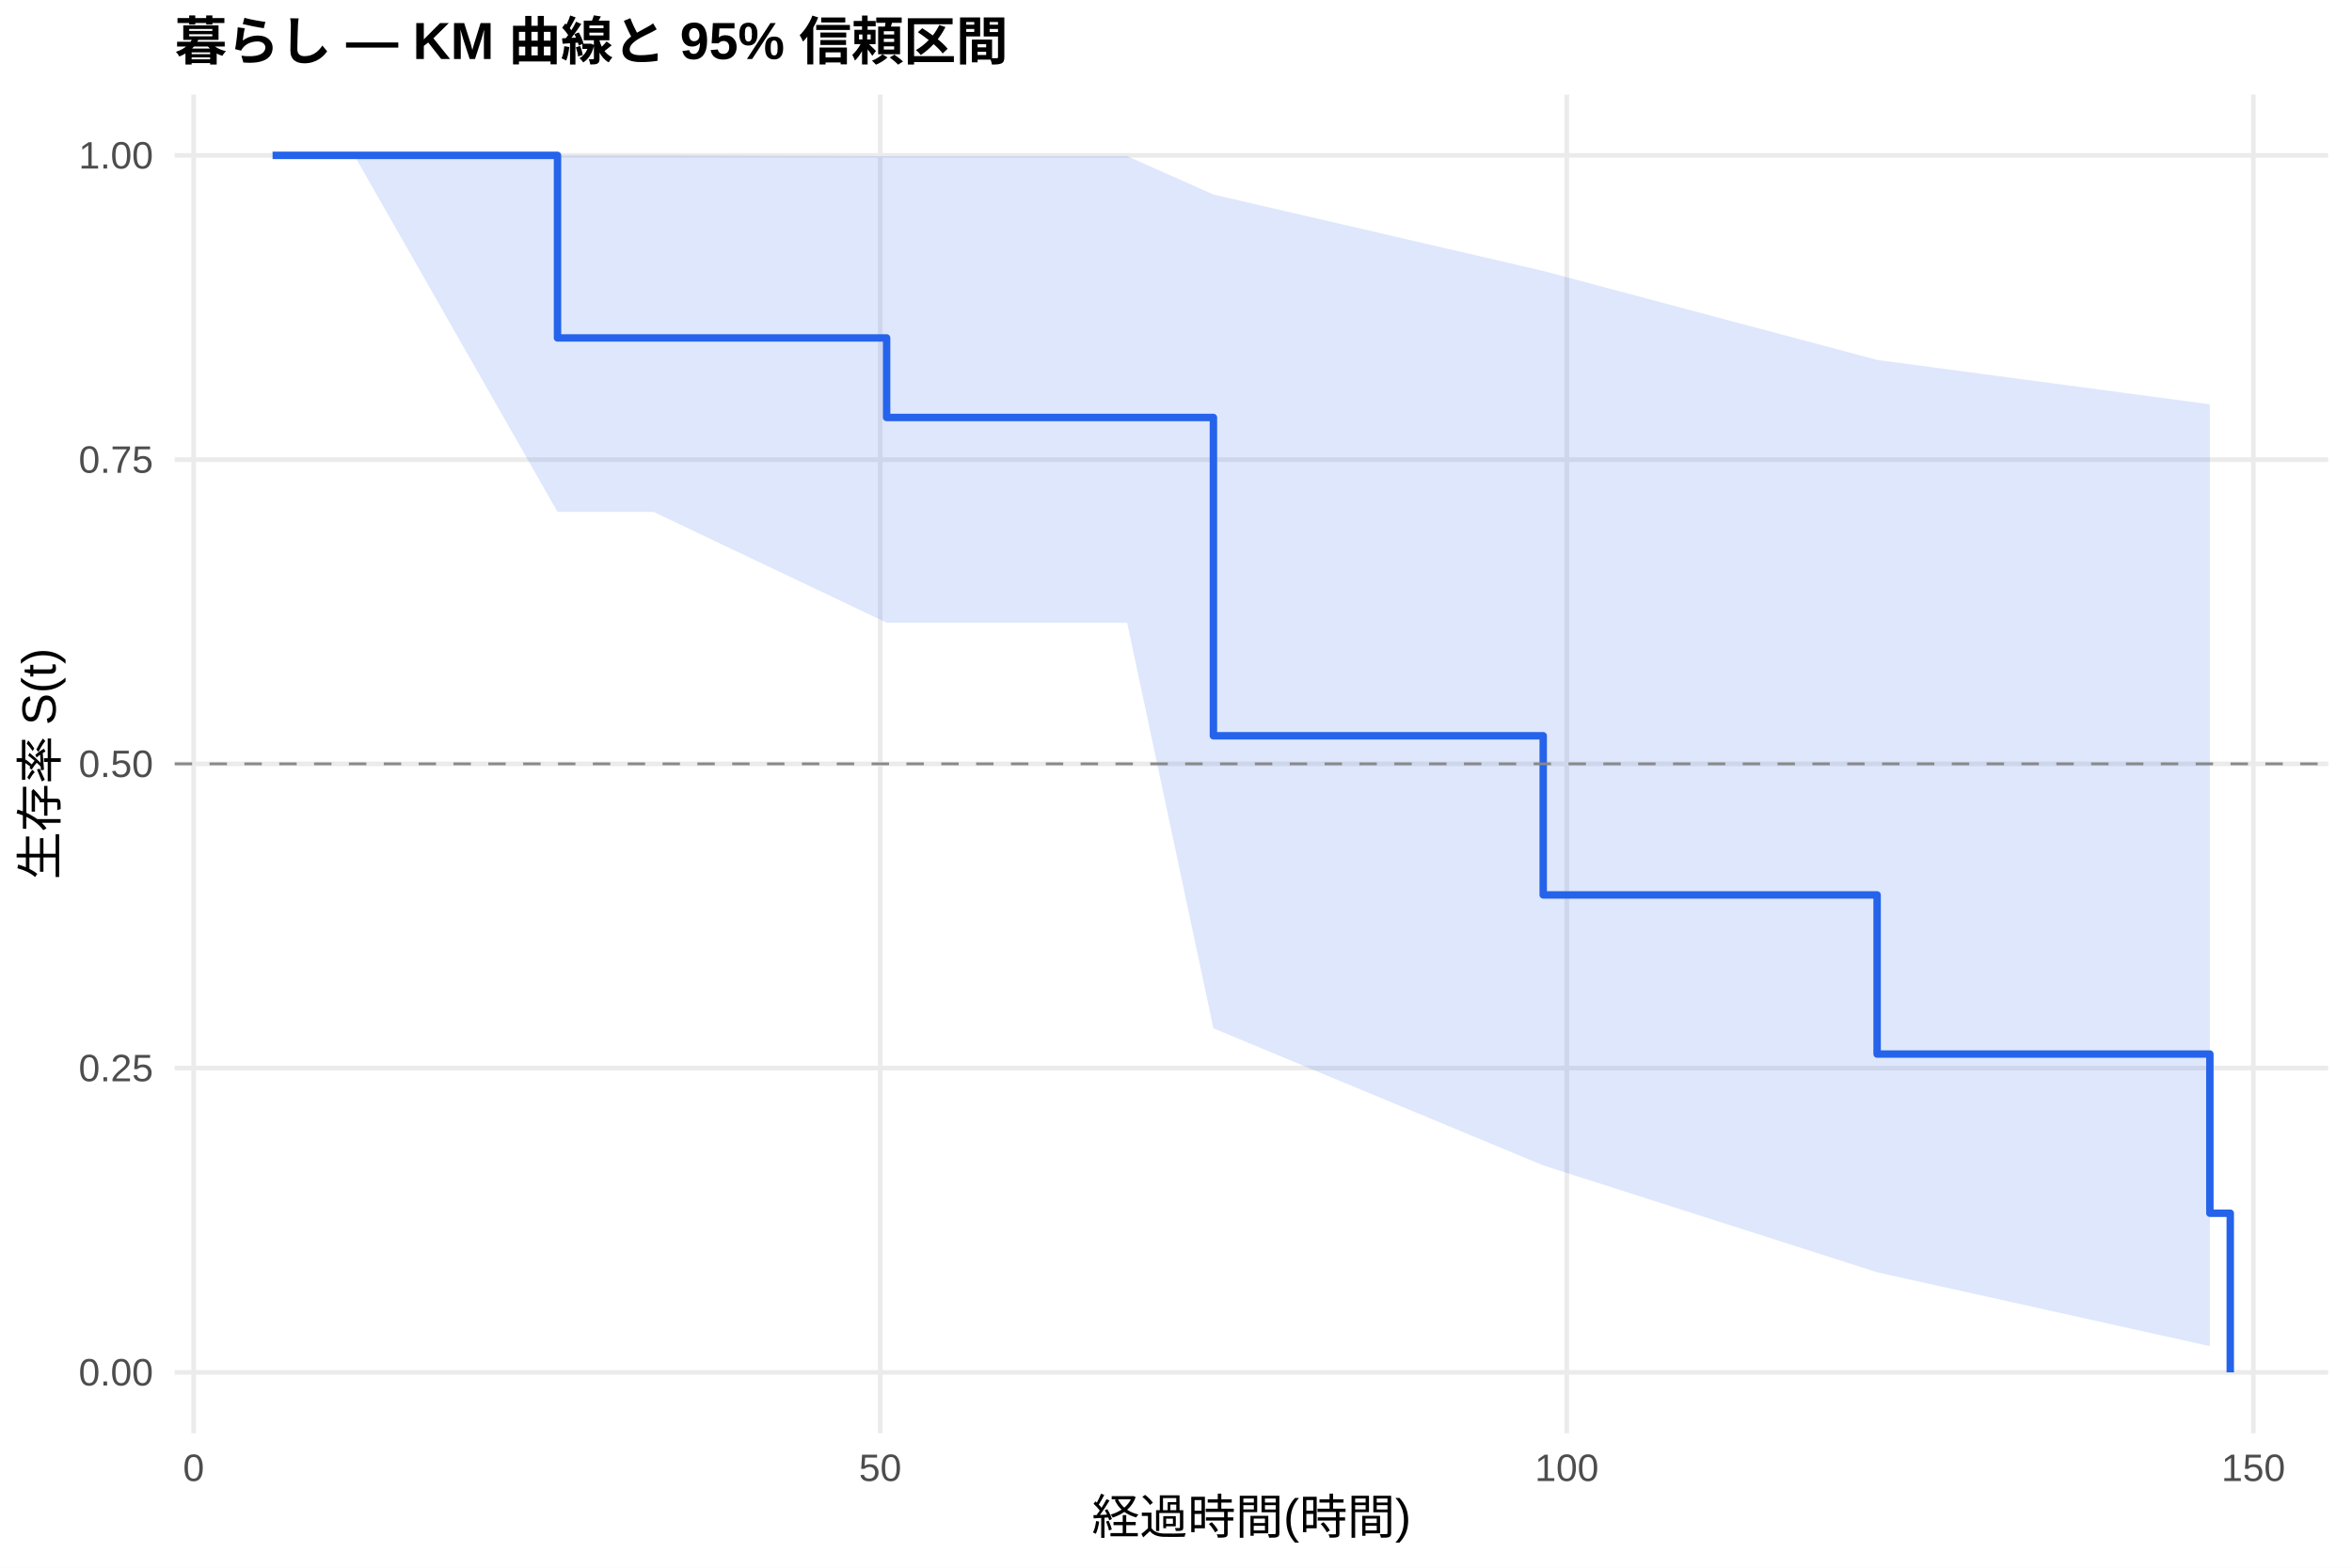
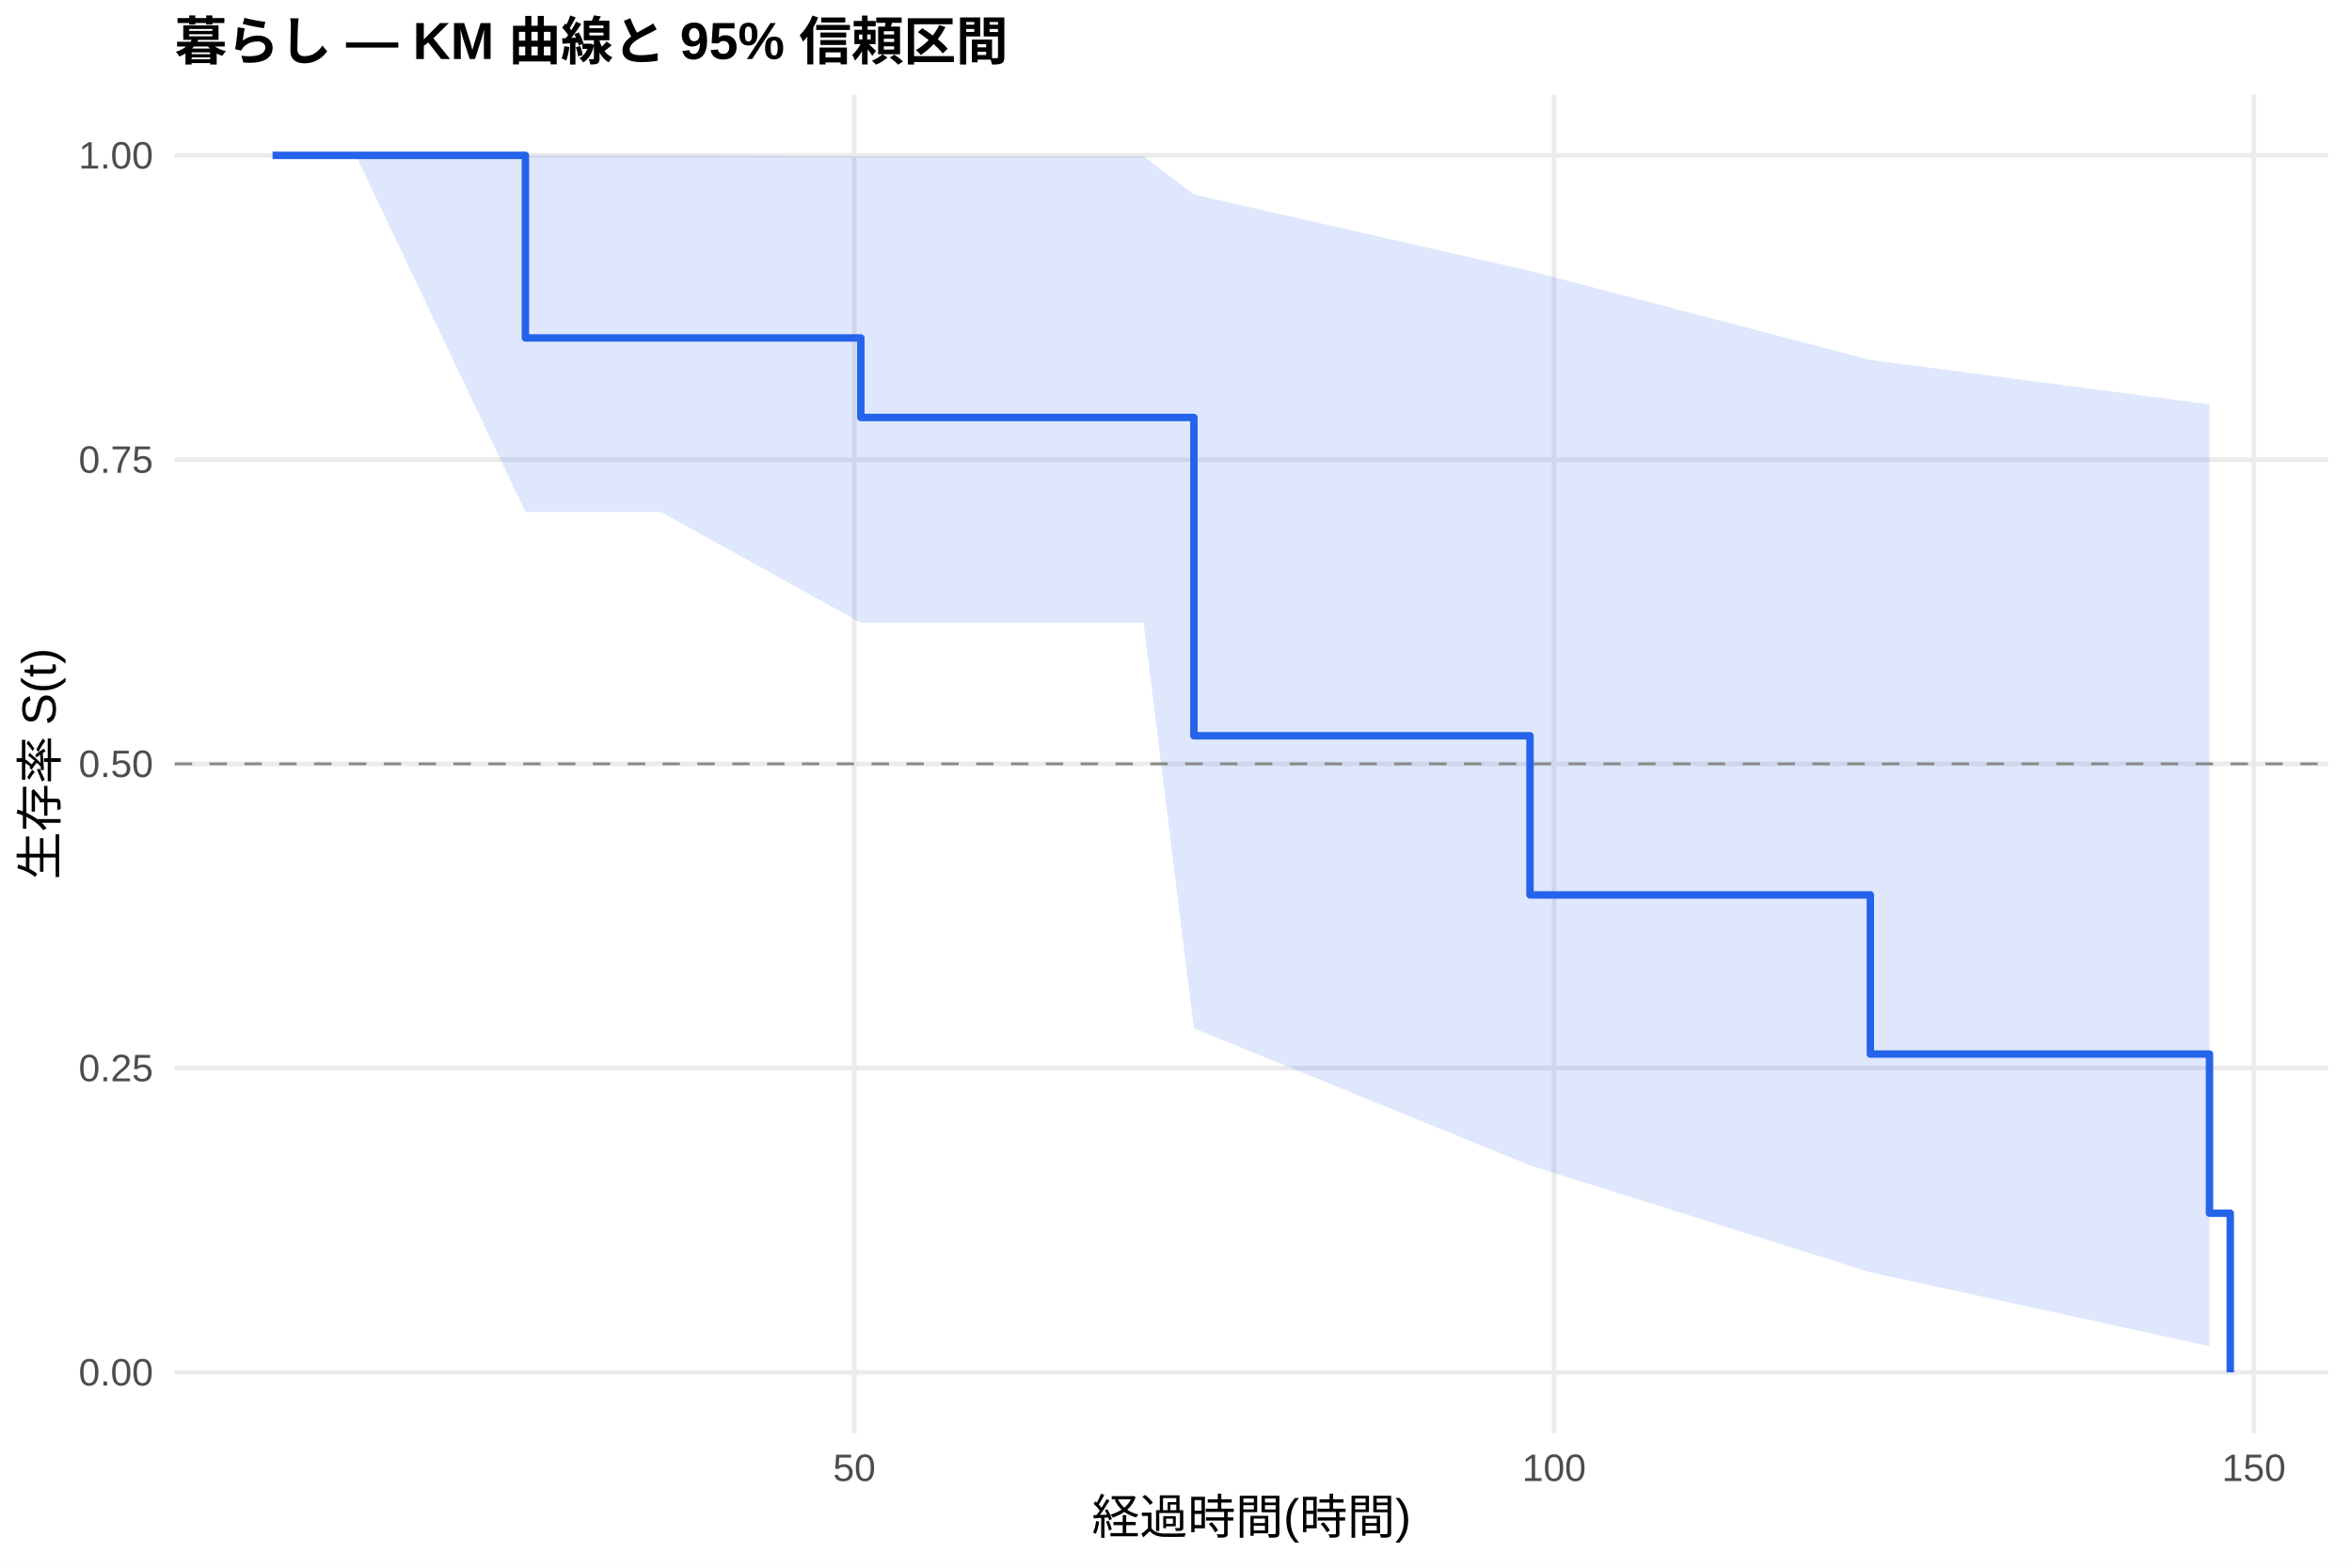
<svg xmlns="http://www.w3.org/2000/svg" width="540.00pt" height="360.00pt" viewBox="0 0 540.00 360.00">
  <g class="svglite">
    <defs>
      <style type="text/css">
    .svglite line, .svglite polyline, .svglite polygon, .svglite path, .svglite rect, .svglite circle {
      fill: none;
      stroke: #000000;
      stroke-linecap: round;
      stroke-linejoin: round;
      stroke-miterlimit: 10.00;
    }
    .svglite text {
      white-space: pre;
    }
    .svglite g.glyphgroup path {
      fill: inherit;
      stroke: none;
    }
  </style>
    </defs>
    <rect width="100%" height="100%" style="stroke: none; fill: #FFFFFF;" />
    <defs>
      <clipPath id="cpMC4wMHw1NDAuMDB8MC4wMHwzNjAuMDA=">
        <rect x="0.00" y="0.00" width="540.00" height="360.00" />
      </clipPath>
    </defs>
    <g clip-path="url(#cpMC4wMHw1NDAuMDB8MC4wMHwzNjAuMDA=)">
      <rect x="0" y="0.00" width="540.00" height="360.00" style="stroke-width: 1.07; stroke: none; fill: #FFFFFF;" />
    </g>
    <defs>
      <clipPath id="cpNDAuMTF8NTM0LjUyfDIxLjcxfDMyOS4xMg==">
        <rect x="40.11" y="21.71" width="494.41" height="307.41" />
      </clipPath>
    </defs>
    <g clip-path="url(#cpNDAuMTF8NTM0LjUyfDIxLjcxfDMyOS4xMg==)">
      <polyline points="40.11,315.14 534.52,315.14 " style="stroke-width: 1.07; stroke: #EBEBEB; stroke-linecap: butt;" />
      <polyline points="40.11,245.28 534.52,245.28 " style="stroke-width: 1.07; stroke: #EBEBEB; stroke-linecap: butt;" />
      <polyline points="40.11,175.41 534.52,175.41 " style="stroke-width: 1.07; stroke: #EBEBEB; stroke-linecap: butt;" />
      <polyline points="40.11,105.55 534.52,105.55 " style="stroke-width: 1.07; stroke: #EBEBEB; stroke-linecap: butt;" />
      <polyline points="40.11,35.68 534.52,35.68 " style="stroke-width: 1.07; stroke: #EBEBEB; stroke-linecap: butt;" />
-       <polyline points="44.46,329.12 44.46,21.71 " style="stroke-width: 1.07; stroke: #EBEBEB; stroke-linecap: butt;" />
-       <polyline points="202.09,329.12 202.09,21.71 " style="stroke-width: 1.07; stroke: #EBEBEB; stroke-linecap: butt;" />
-       <polyline points="359.72,329.12 359.72,21.71 " style="stroke-width: 1.07; stroke: #EBEBEB; stroke-linecap: butt;" />
-       <polyline points="517.35,329.12 517.35,21.71 " style="stroke-width: 1.07; stroke: #EBEBEB; stroke-linecap: butt;" />
-       <polygon points="62.58,35.68 71.67,35.68 81.34,35.68 128.00,35.68 135.67,35.68 138.46,35.68 141.40,35.68 150.02,35.68 203.56,35.86 213.86,35.86 237.82,35.86 258.78,35.86 278.59,44.67 354.31,62.22 430.97,82.65 507.37,92.85 507.37,309.13 430.97,292.16 354.31,267.62 278.59,236.14 258.78,142.99 237.82,142.99 213.86,142.99 203.56,142.99 150.02,117.54 141.40,117.54 138.46,117.54 135.67,117.54 128.00,117.54 81.34,35.68 71.67,35.68 62.58,35.68 " style="stroke-width: 0.00; stroke: none; stroke-linecap: butt; fill: #2563EB; fill-opacity: 0.15;" />
-       <polyline points="62.58,35.68 71.67,35.68 81.34,35.68 128.00,35.68 135.67,35.68 138.46,35.68 141.40,35.68 150.02,35.68 203.56,35.86 213.86,35.86 237.82,35.86 258.78,35.86 278.59,44.67 354.31,62.22 430.97,82.65 507.37,92.85 " style="stroke-width: 1.07; stroke: none; stroke-linecap: butt;" />
-       <polyline points="507.37,309.13 430.97,292.16 354.31,267.62 278.59,236.14 258.78,142.99 237.82,142.99 213.86,142.99 203.56,142.99 150.02,117.54 141.40,117.54 138.46,117.54 135.67,117.54 128.00,117.54 81.34,35.68 71.67,35.68 62.58,35.68 " style="stroke-width: 1.07; stroke: none; stroke-linecap: butt;" />
-       <polyline points="62.58,35.68 71.67,35.68 71.67,35.68 81.34,35.68 81.34,35.68 128.00,35.68 128.00,77.60 135.67,77.60 135.67,77.60 138.46,77.60 138.46,77.60 141.40,77.60 141.40,77.60 150.02,77.60 150.02,77.60 203.56,77.60 203.56,95.87 213.86,95.87 213.86,95.87 237.82,95.87 237.82,95.87 258.78,95.87 258.78,95.87 278.59,95.87 278.59,168.96 354.31,168.96 354.31,205.51 430.97,205.51 430.97,242.05 507.37,242.05 507.37,278.60 512.05,278.60 512.05,315.14 " style="stroke-width: 1.71; stroke: #2563EB; stroke-linecap: butt;" />
+       <polyline points="196.14,329.12 196.14,21.71 " style="stroke-width: 1.07; stroke: #EBEBEB; stroke-linecap: butt;" />
+       <polyline points="356.80,329.12 356.80,21.71 " style="stroke-width: 1.07; stroke: #EBEBEB; stroke-linecap: butt;" />
+       <polyline points="517.46,329.12 517.46,21.71 " style="stroke-width: 1.07; stroke: #EBEBEB; stroke-linecap: butt;" />
+       <polygon points="62.58,35.68 71.85,35.68 81.70,35.68 120.63,35.68 137.07,35.68 139.91,35.68 142.91,35.68 151.69,35.68 197.64,35.86 216.76,35.86 241.18,35.86 262.55,35.86 274.11,44.67 351.28,62.22 429.42,82.65 507.28,92.85 507.28,309.13 429.42,292.16 351.28,267.62 274.11,236.14 262.55,142.99 241.18,142.99 216.76,142.99 197.64,142.99 151.69,117.54 142.91,117.54 139.91,117.54 137.07,117.54 120.63,117.54 81.70,35.68 71.85,35.68 62.58,35.68 " style="stroke-width: 0.00; stroke: none; stroke-linecap: butt; fill: #2563EB; fill-opacity: 0.15;" />
+       <polyline points="62.58,35.68 71.85,35.68 81.70,35.68 120.63,35.68 137.07,35.68 139.91,35.68 142.91,35.68 151.69,35.68 197.64,35.86 216.76,35.86 241.18,35.86 262.55,35.86 274.11,44.67 351.28,62.22 429.42,82.65 507.28,92.85 " style="stroke-width: 1.07; stroke: none; stroke-linecap: butt;" />
+       <polyline points="507.28,309.13 429.42,292.16 351.28,267.62 274.11,236.14 262.55,142.99 241.18,142.99 216.76,142.99 197.64,142.99 151.69,117.54 142.91,117.54 139.91,117.54 137.07,117.54 120.63,117.54 81.70,35.68 71.85,35.68 62.58,35.68 " style="stroke-width: 1.07; stroke: none; stroke-linecap: butt;" />
+       <polyline points="62.58,35.68 71.85,35.68 71.85,35.68 81.70,35.68 81.70,35.68 120.63,35.68 120.63,77.60 137.07,77.60 137.07,77.60 139.91,77.60 139.91,77.60 142.91,77.60 142.91,77.60 151.69,77.60 151.69,77.60 197.64,77.60 197.64,95.87 216.76,95.87 216.76,95.87 241.18,95.87 241.18,95.87 262.55,95.87 262.55,95.87 274.11,95.87 274.11,168.96 351.28,168.96 351.28,205.51 429.42,205.51 429.42,242.05 507.28,242.05 507.28,278.60 512.05,278.60 512.05,315.14 " style="stroke-width: 1.71; stroke: #2563EB; stroke-linecap: butt;" />
      <line x1="40.11" y1="175.41" x2="534.52" y2="175.41" style="stroke-width: 0.64; stroke: #888888; stroke-dasharray: 4.00,4.00; stroke-linecap: butt;" />
    </g>
    <g clip-path="url(#cpMC4wMHw1NDAuMDB8MC4wMHwzNjAuMDA=)">
      <text x="35.18" y="318.17" text-anchor="end" style="font-size: 8.80px;fill: #4D4D4D; font-family: &quot;Liberation Sans&quot;;" textLength="17.11px" lengthAdjust="spacingAndGlyphs">0.00</text>
      <text x="35.18" y="248.30" text-anchor="end" style="font-size: 8.80px;fill: #4D4D4D; font-family: &quot;Liberation Sans&quot;;" textLength="17.11px" lengthAdjust="spacingAndGlyphs">0.25</text>
      <text x="35.18" y="178.44" text-anchor="end" style="font-size: 8.80px;fill: #4D4D4D; font-family: &quot;Liberation Sans&quot;;" textLength="17.11px" lengthAdjust="spacingAndGlyphs">0.50</text>
      <text x="35.18" y="108.57" text-anchor="end" style="font-size: 8.80px;fill: #4D4D4D; font-family: &quot;Liberation Sans&quot;;" textLength="17.11px" lengthAdjust="spacingAndGlyphs">0.75</text>
      <text x="35.18" y="38.71" text-anchor="end" style="font-size: 8.80px;fill: #4D4D4D; font-family: &quot;Liberation Sans&quot;;" textLength="17.11px" lengthAdjust="spacingAndGlyphs">1.00</text>
-       <text x="44.46" y="340.10" text-anchor="middle" style="font-size: 8.80px;fill: #4D4D4D; font-family: &quot;Liberation Sans&quot;;" textLength="4.89px" lengthAdjust="spacingAndGlyphs">0</text>
-       <text x="202.09" y="340.10" text-anchor="middle" style="font-size: 8.80px;fill: #4D4D4D; font-family: &quot;Liberation Sans&quot;;" textLength="9.78px" lengthAdjust="spacingAndGlyphs">50</text>
-       <text x="359.72" y="340.10" text-anchor="middle" style="font-size: 8.80px;fill: #4D4D4D; font-family: &quot;Liberation Sans&quot;;" textLength="14.67px" lengthAdjust="spacingAndGlyphs">100</text>
-       <text x="517.35" y="340.10" text-anchor="middle" style="font-size: 8.80px;fill: #4D4D4D; font-family: &quot;Liberation Sans&quot;;" textLength="14.67px" lengthAdjust="spacingAndGlyphs">150</text>
+       <text x="196.14" y="340.10" text-anchor="middle" style="font-size: 8.80px;fill: #4D4D4D; font-family: &quot;Liberation Sans&quot;;" textLength="9.78px" lengthAdjust="spacingAndGlyphs">50</text>
+       <text x="356.80" y="340.10" text-anchor="middle" style="font-size: 8.80px;fill: #4D4D4D; font-family: &quot;Liberation Sans&quot;;" textLength="14.67px" lengthAdjust="spacingAndGlyphs">100</text>
+       <text x="517.46" y="340.10" text-anchor="middle" style="font-size: 8.80px;fill: #4D4D4D; font-family: &quot;Liberation Sans&quot;;" textLength="14.67px" lengthAdjust="spacingAndGlyphs">150</text>
      <text x="287.32" y="352.24" text-anchor="middle" style="font-size: 11.00px; font-family: &quot;Liberation Sans&quot;;" textLength="73.31px" lengthAdjust="spacingAndGlyphs">経過時間(時間)</text>
      <text transform="translate(13.05,175.41) rotate(-90)" text-anchor="middle" style="font-size: 11.00px; font-family: &quot;Liberation Sans&quot;;" textLength="53.78px" lengthAdjust="spacingAndGlyphs">生存率 S(t)</text>
      <text x="40.11" y="13.74" style="font-size: 12.00px; font-weight: bold; font-family: &quot;Liberation Sans&quot;;" textLength="191.33px" lengthAdjust="spacingAndGlyphs">暮らし — KM 曲線と 95% 信頼区間</text>
    </g>
  </g>
</svg>
